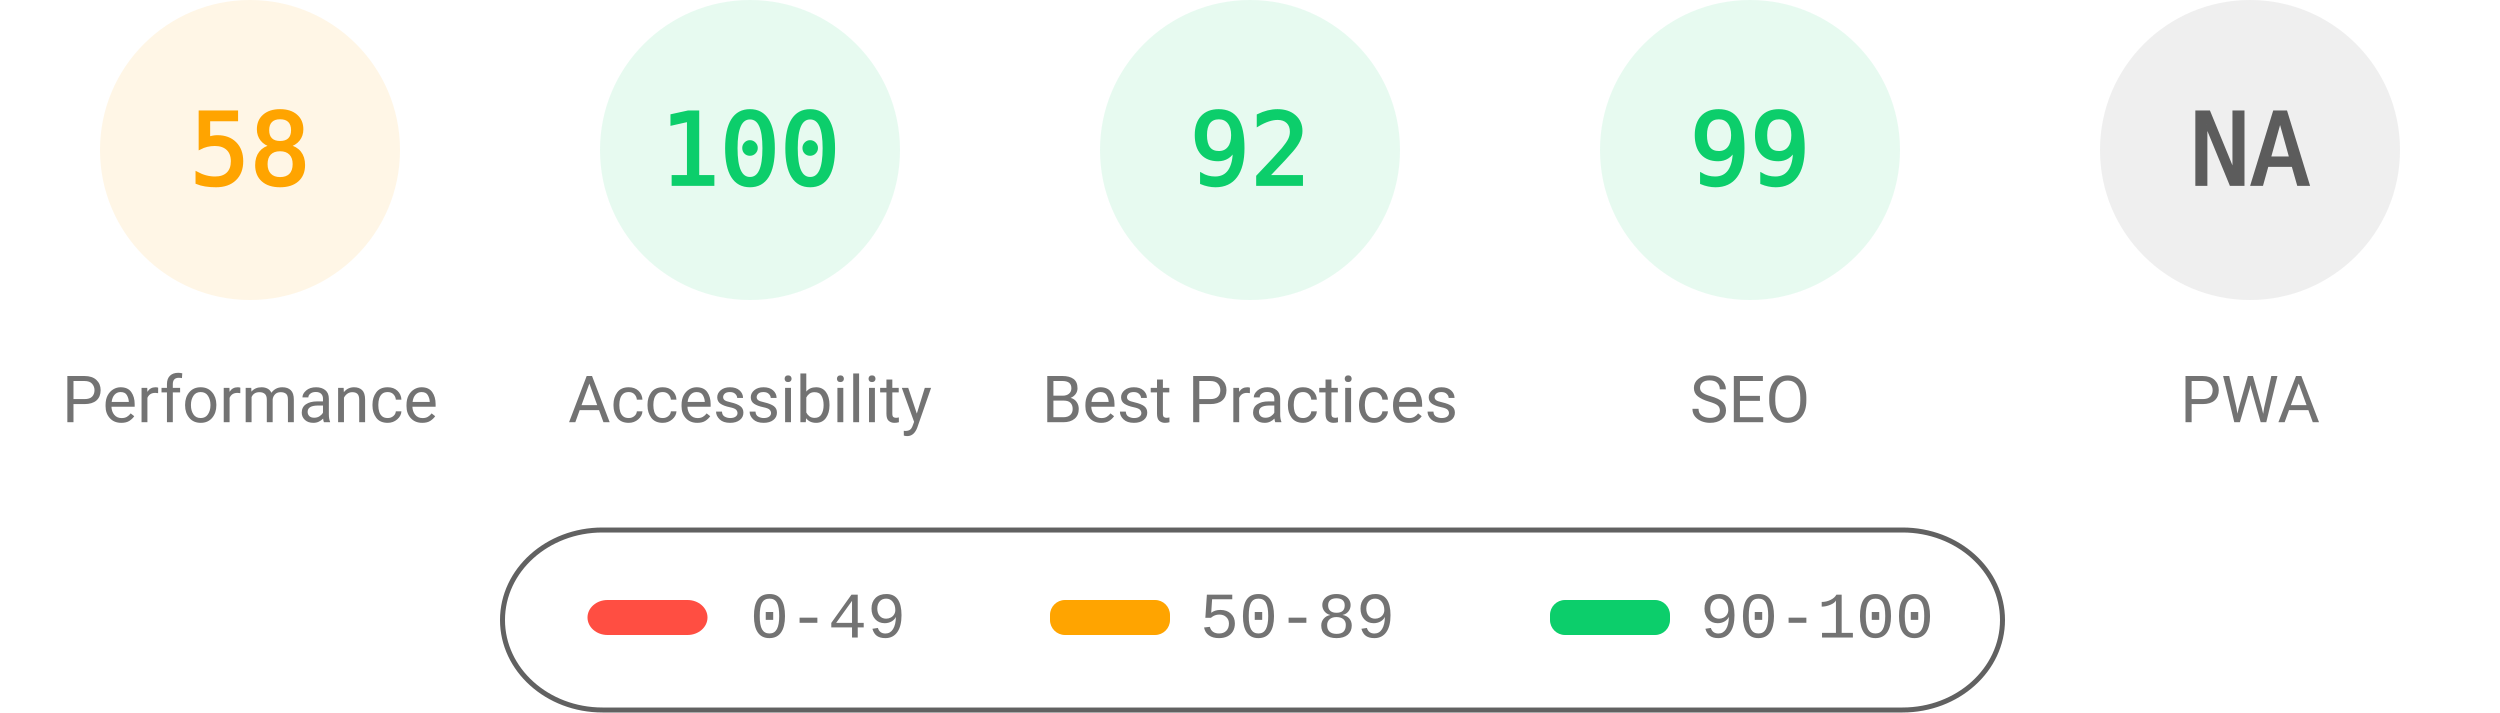
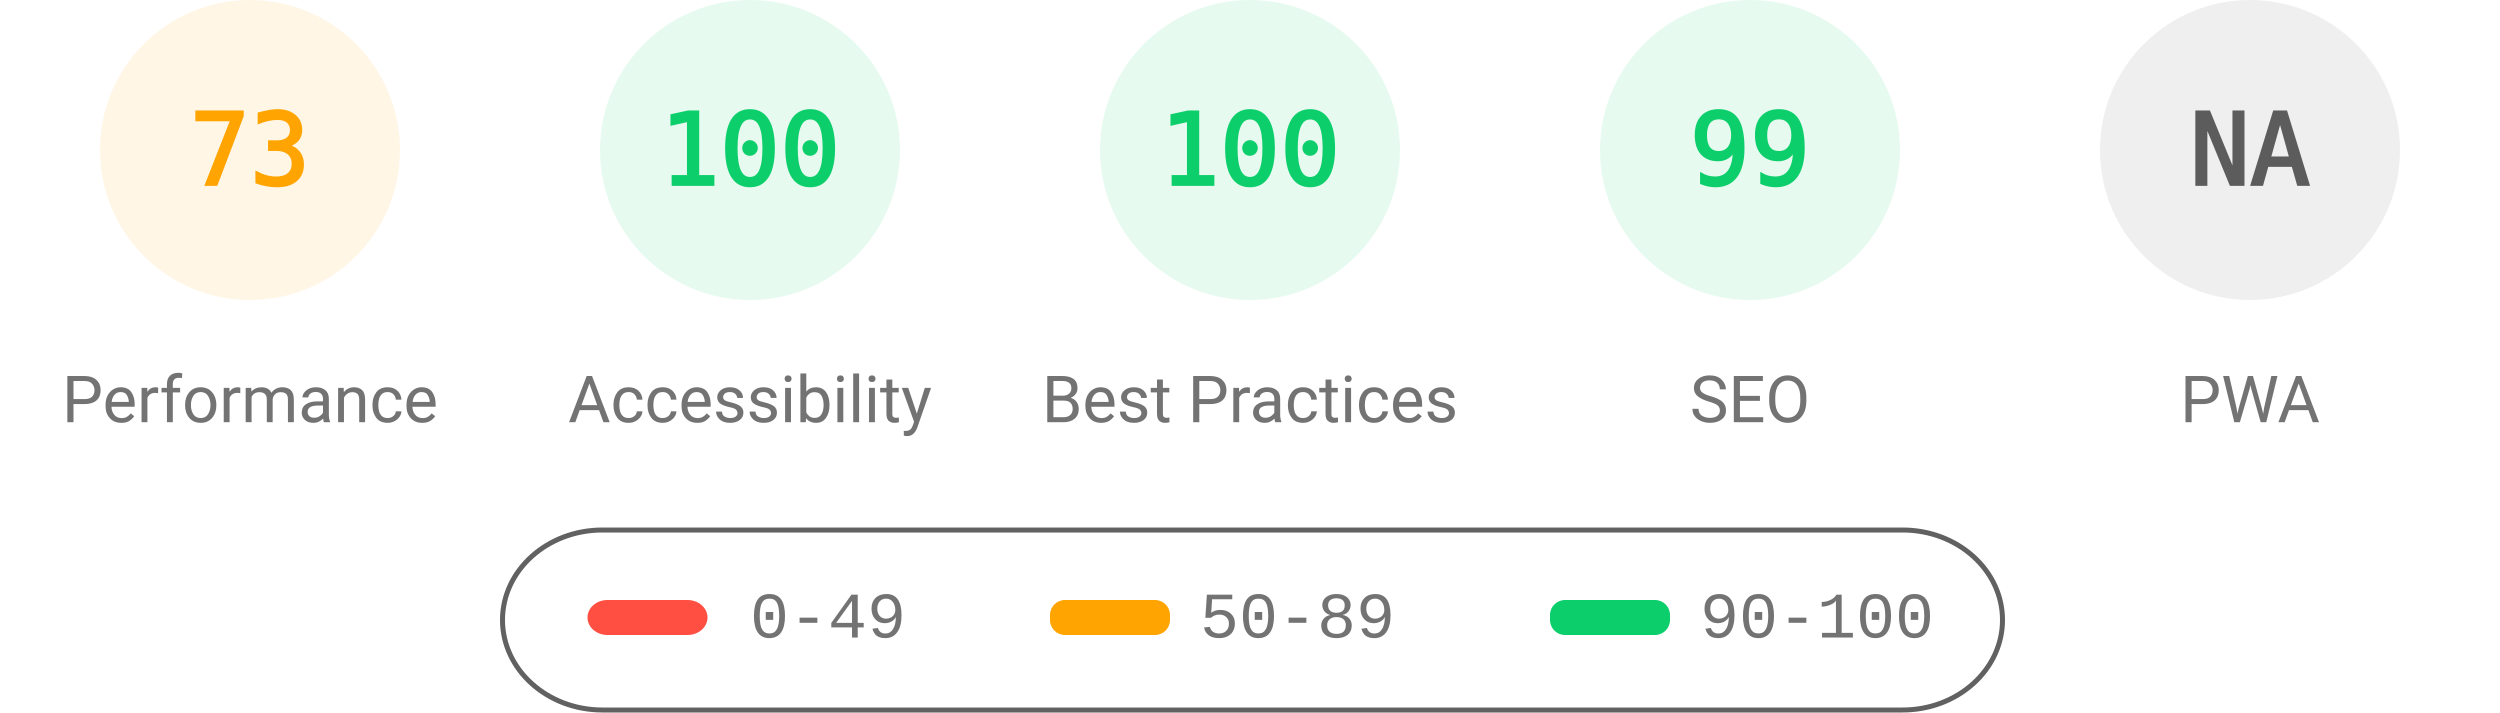
<svg xmlns="http://www.w3.org/2000/svg" fill="none" width="1000" height="285">
  <style>.gauge-base{opacity:.1}.gauge-arc{fill:none;animation-delay:250ms;stroke-linecap:round;transform:rotate(-90deg);transform-origin:100px 60px;animation:load-gauge 1s ease forwards}.guage-text{font-size:40px;font-family:monospace;text-align:center}.guage-red{color:#ff4e42;fill:#ff4e42;stroke:#ff4e42}.guage-orange{color:#ffa400;fill:#ffa400;stroke:#ffa400}.guage-green{color:#0cce6b;fill:#0cce6b;stroke:#0cce6b}.guage-undefined{color:#5c5c5c;fill:#5c5c5c;stroke:#5c5c5c}.guage-title{color:#737373;fill:#737373;stroke:none;font-size:26px;line-height:26px;font-family:Roboto,Halvetica,Arial,sans-serif}@keyframes load-gauge{from{stroke-dasharray:0 352.858}}</style>
  <svg class="guage-div guage-perf guage-orange" viewBox="0 0 200 200" width="200" height="200">
    <circle class="gauge-base" r="56" cx="100" cy="60" stroke-width="8" />
-     <circle class="gauge-arc guage-arc-1" r="56" cx="100" cy="60" stroke-width="8" style="stroke-dasharray:204.078,351.858" />
-     <text class="guage-text" x="100" y="60" alignment-baseline="central" dominant-baseline="central" text-anchor="middle">58</text>
+     <circle class="gauge-arc guage-arc-1" r="56" cx="100" cy="60" stroke-width="8" style="stroke-dasharray:256.856,351.858" />
+     <text class="guage-text" x="100" y="60" alignment-baseline="central" dominant-baseline="central" text-anchor="middle">73</text>
    <text class="guage-title" x="100" y="160" alignment-baseline="central" dominant-baseline="central" text-anchor="middle">Performance</text>
  </svg>
  <svg class="guage-div guage-acc guage-green" viewBox="0 0 200 200" width="200" height="200" x="200">
    <circle class="gauge-base" r="56" cx="100" cy="60" stroke-width="8" />
    <circle class="gauge-arc guage-arc-2" r="56" cx="100" cy="60" stroke-width="8" style="stroke-dasharray:351.858,351.858" />
    <text class="guage-text" x="100" y="60" alignment-baseline="central" dominant-baseline="central" text-anchor="middle">100</text>
    <text class="guage-title" x="100" y="160" alignment-baseline="central" dominant-baseline="central" text-anchor="middle">Accessibility</text>
  </svg>
  <svg class="guage-div guage-best guage-green" viewBox="0 0 200 200" width="200" height="200" x="400">
    <circle class="gauge-base" r="56" cx="100" cy="60" stroke-width="8" />
-     <circle class="gauge-arc guage-arc-3" r="56" cx="100" cy="60" stroke-width="8" style="stroke-dasharray:323.709,351.858" />
-     <text class="guage-text" x="100" y="60" alignment-baseline="central" dominant-baseline="central" text-anchor="middle">92</text>
+     <circle class="gauge-arc guage-arc-3" r="56" cx="100" cy="60" stroke-width="8" style="stroke-dasharray:351.858,351.858" />
+     <text class="guage-text" x="100" y="60" alignment-baseline="central" dominant-baseline="central" text-anchor="middle">100</text>
    <text class="guage-title" x="100" y="160" alignment-baseline="central" dominant-baseline="central" text-anchor="middle">Best Practices</text>
  </svg>
  <svg class="guage-div guage-seo guage-green" viewBox="0 0 200 200" width="200" height="200" x="600">
    <circle class="gauge-base" r="56" cx="100" cy="60" stroke-width="8" />
    <circle class="gauge-arc guage-arc-4" r="56" cx="100" cy="60" stroke-width="8" style="stroke-dasharray:348.339,351.858" />
    <text class="guage-text" x="100" y="60" alignment-baseline="central" dominant-baseline="central" text-anchor="middle">99</text>
    <text class="guage-title" x="100" y="160" alignment-baseline="central" dominant-baseline="central" text-anchor="middle">SEO</text>
  </svg>
  <svg class="guage-div guage-pwa guage-undefined" viewBox="0 0 200 200" width="200" height="200" x="800">
    <circle class="gauge-base" r="56" cx="100" cy="60" stroke-width="8" />
    <circle class="gauge-arc guage-arc-4" r="56" cx="100" cy="60" stroke-width="8" style="stroke-dasharray:351.858,351.858" />
    <text class="guage-text" x="100" y="60" alignment-baseline="central" dominant-baseline="central" text-anchor="middle">NA</text>
    <text class="guage-title" x="100" y="160" alignment-baseline="central" dominant-baseline="central" text-anchor="middle">PWA</text>
  </svg>
  <svg width="604" height="76" x="200" y="210">
    <path fill="none" id="canvas_background" d="M-1-1h604v80H-1z" />
    <rect fill-opacity="0" stroke="#616161" stroke-width="2" rx="40" id="svg_2" height="72" width="600" y="2" x="1" fill="#000" />
    <rect stroke="#000" rx="8" id="svg_3" height="14" width="48" y="30" x="35" stroke-opacity="null" stroke-width="0" fill="#ff4e42" />
    <rect stroke="#000" rx="6" id="svg_4" height="14" width="48" y="30" x="220" stroke-opacity="null" stroke-width="0" fill="#ffa400" />
    <rect stroke="#000" rx="6" id="svg_5" height="14" width="48" y="30" x="420" stroke-opacity="null" stroke-width="0" fill="#0cce6b" />
    <text xml:space="preserve" text-anchor="start" font-family="'Courier New', Courier, monospace" font-size="26" id="svg_6" y="45" x="100" stroke-opacity="null" stroke-width="0" stroke="#000" fill="#737373">0-49</text>
    <text xml:space="preserve" text-anchor="start" font-family="'Courier New', Courier, monospace" font-size="26" id="svg_7" y="45" x="280" stroke-opacity="null" stroke-width="0" stroke="#000" fill="#737373">50-89</text>
    <text xml:space="preserve" text-anchor="start" font-family="'Courier New', Courier, monospace" font-size="26" id="svg_8" y="45" x="480" stroke-opacity="null" stroke-width="0" stroke="#000" fill="#737373">90-100</text>
  </svg>
</svg>
